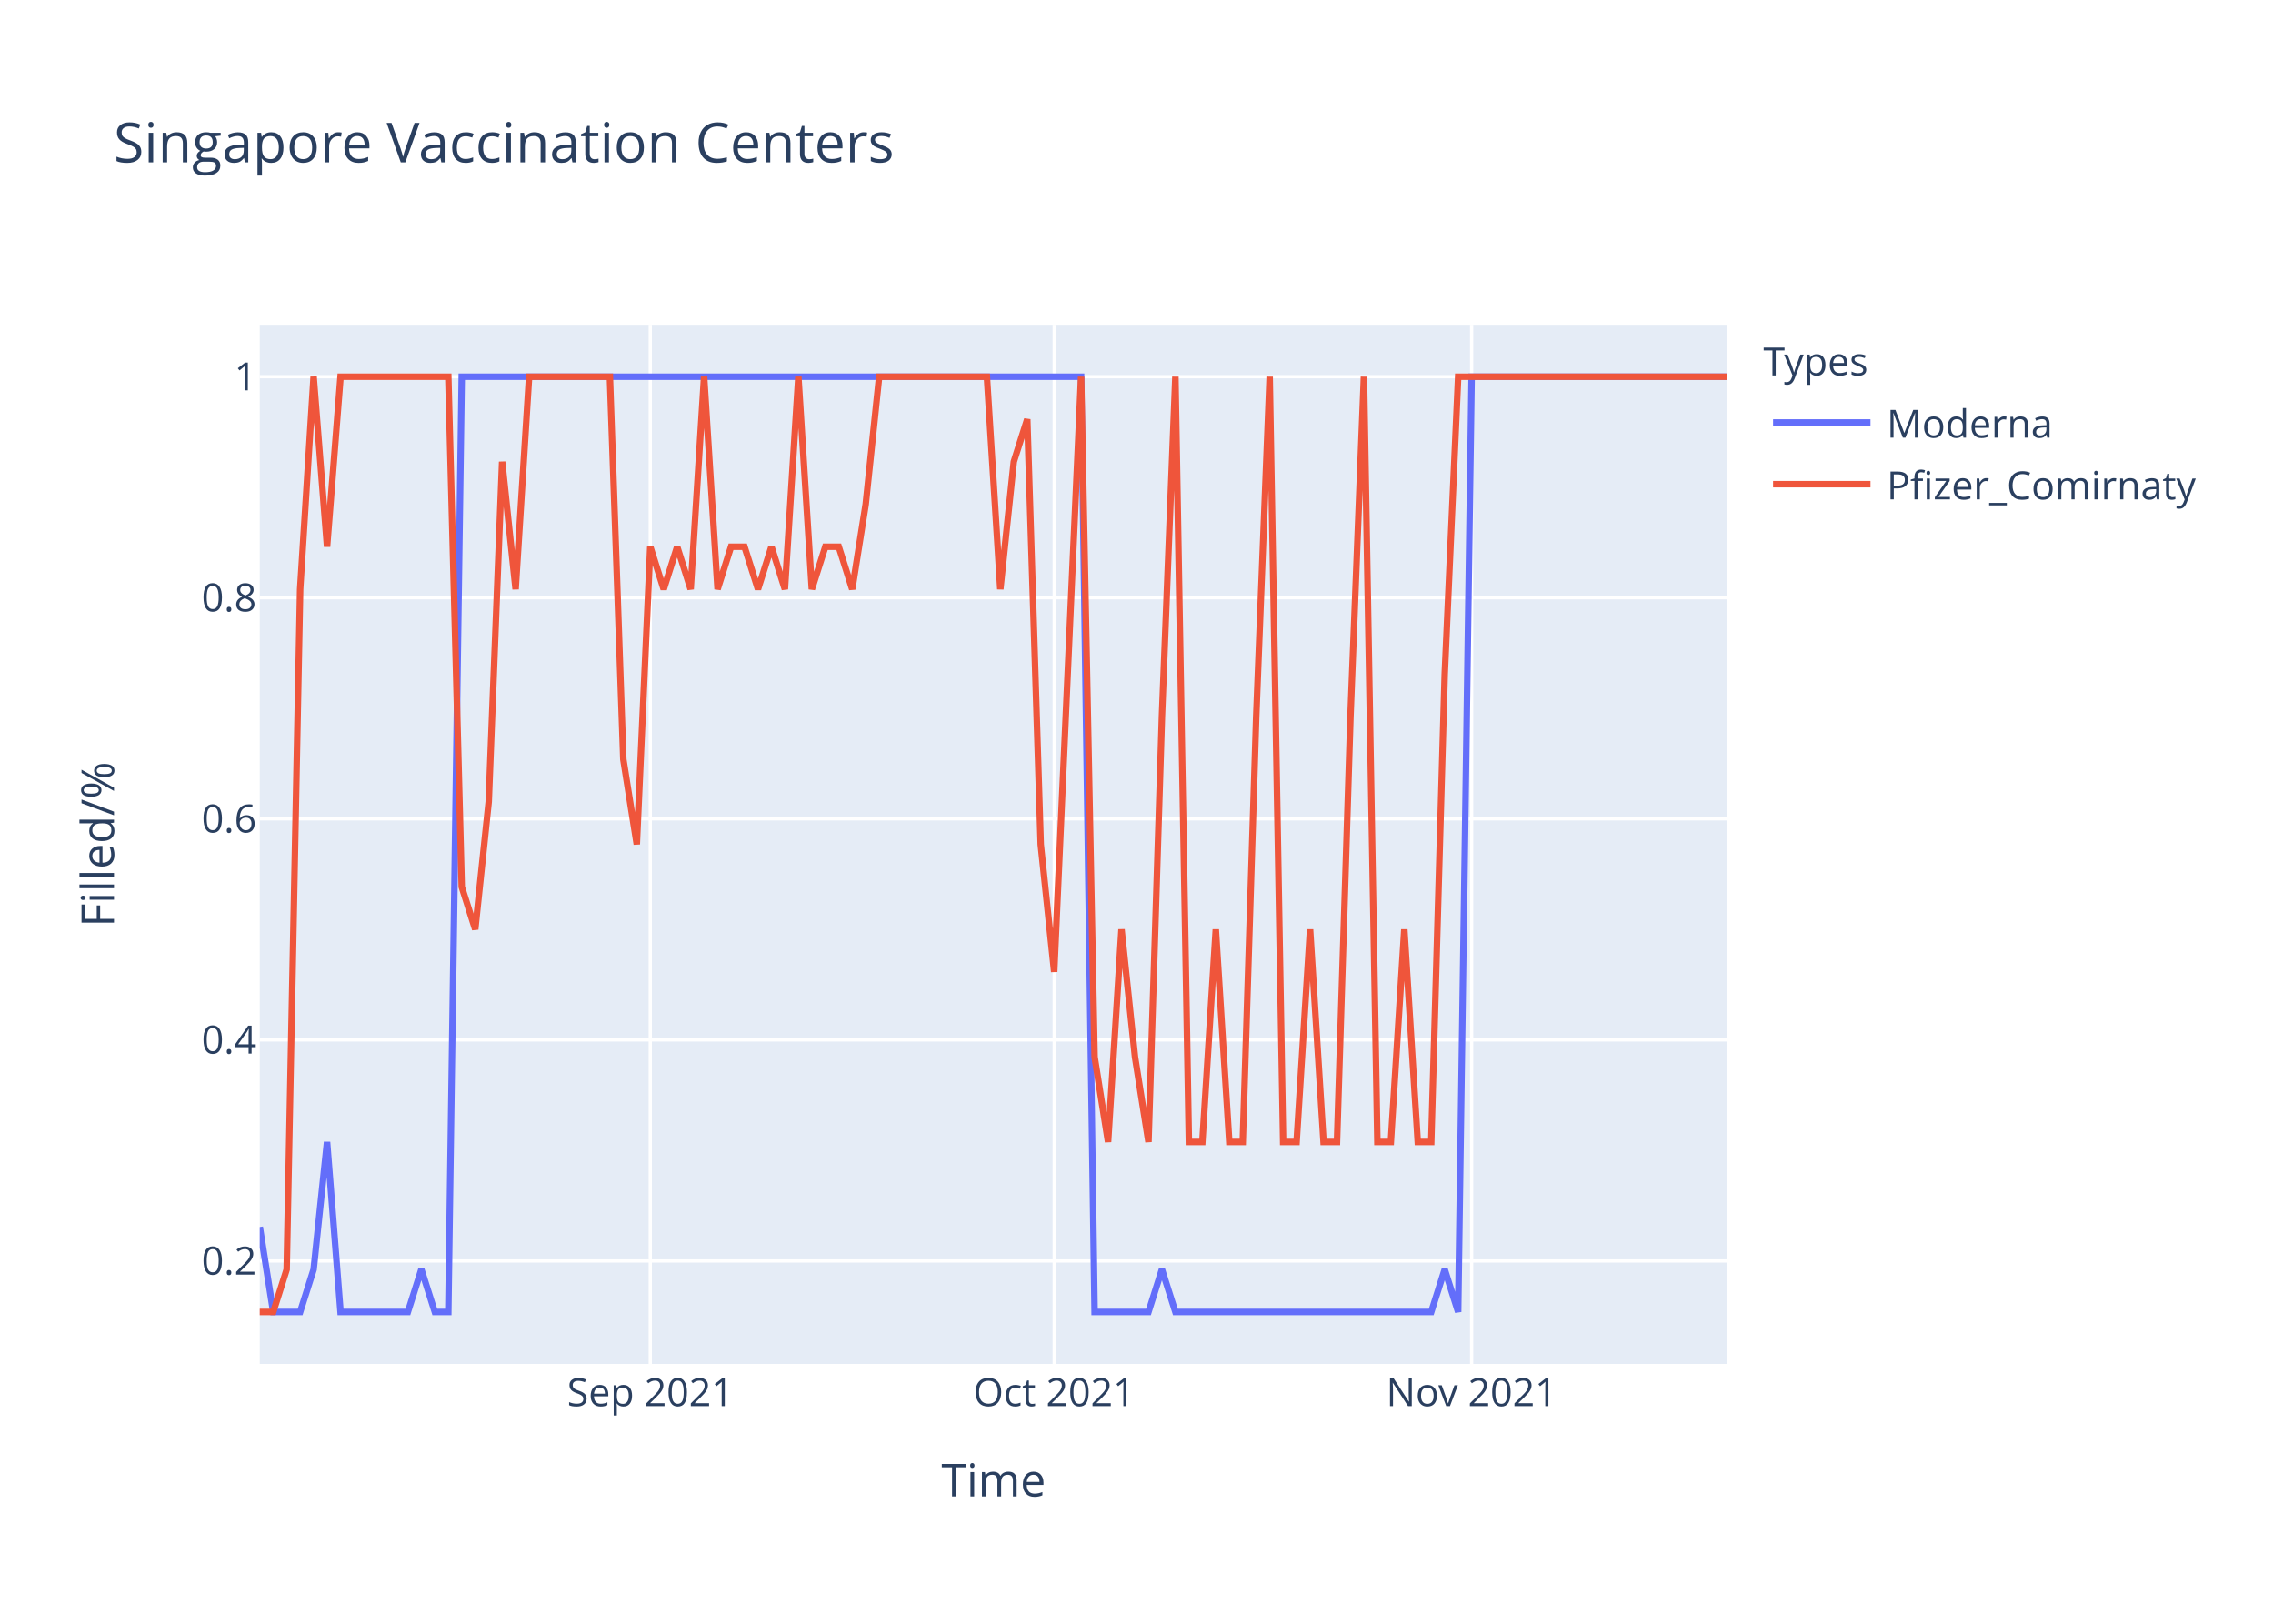
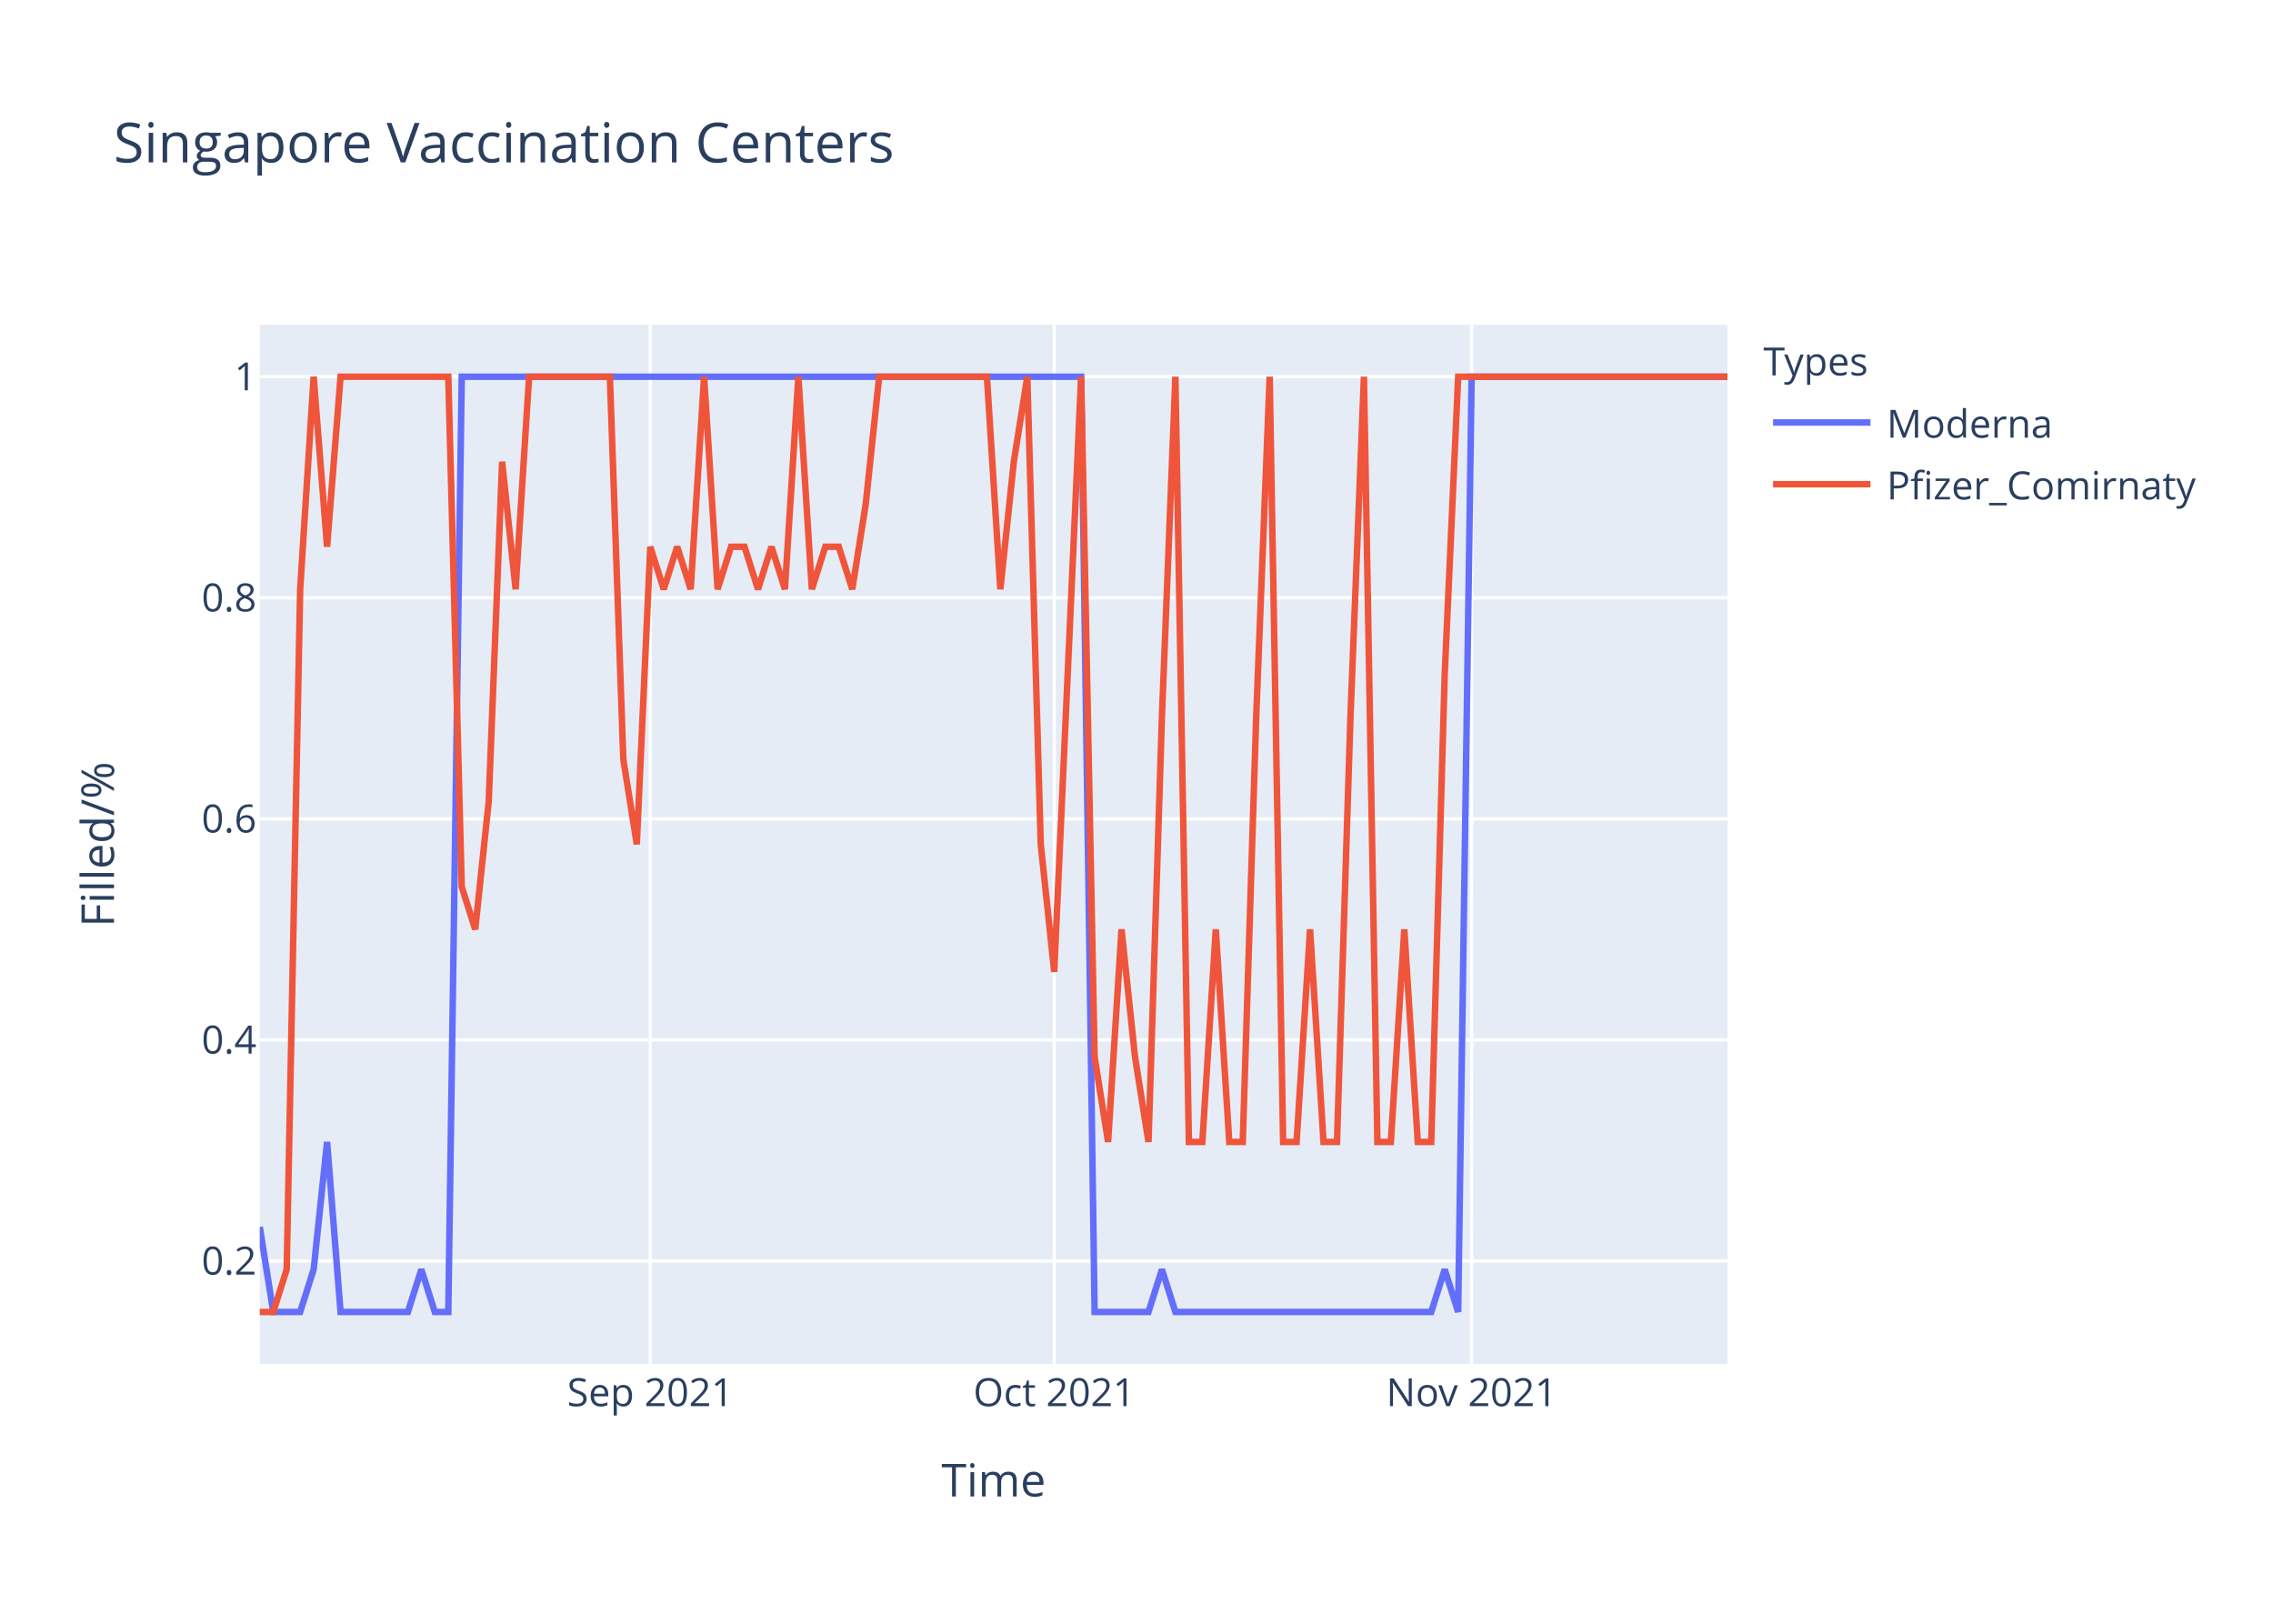
<svg xmlns="http://www.w3.org/2000/svg" class="main-svg" width="700" height="500" style="" viewBox="0 0 700 500">
  <rect x="0" y="0" width="700" height="500" style="fill: rgb(255, 255, 255); fill-opacity: 1;" />
-   <defs id="defs-45f1c5">
+   <defs id="defs-996d31">
    <g class="clips">
-       <clipPath id="clip45f1c5xyplot" class="plotclip">
+       <clipPath id="clip996d31xyplot" class="plotclip">
        <rect width="452" height="320" />
      </clipPath>
-       <clipPath class="axesclip" id="clip45f1c5x">
+       <clipPath class="axesclip" id="clip996d31x">
        <rect x="80" y="0" width="452" height="500" />
      </clipPath>
-       <clipPath class="axesclip" id="clip45f1c5y">
+       <clipPath class="axesclip" id="clip996d31y">
        <rect x="0" y="100" width="700" height="320" />
      </clipPath>
-       <clipPath class="axesclip" id="clip45f1c5xy">
+       <clipPath class="axesclip" id="clip996d31xy">
        <rect x="80" y="100" width="452" height="320" />
      </clipPath>
    </g>
    <g class="gradients" />
  </defs>
  <g class="bglayer">
    <rect class="bg" x="80" y="100" width="452" height="320" style="fill: rgb(229, 236, 246); fill-opacity: 1; stroke-width: 0;" />
  </g>
  <g class="layer-below">
    <g class="imagelayer" />
    <g class="shapelayer" />
  </g>
  <g class="cartesianlayer">
    <g class="subplot xy">
      <g class="layer-subplot">
        <g class="shapelayer" />
        <g class="imagelayer" />
      </g>
      <g class="gridlayer">
        <g class="x">
          <path class="xgrid crisp" transform="translate(200.26,0)" d="M0,100v320" style="stroke: rgb(255, 255, 255); stroke-opacity: 1; stroke-width: 1px;" />
          <path class="xgrid crisp" transform="translate(324.66,0)" d="M0,100v320" style="stroke: rgb(255, 255, 255); stroke-opacity: 1; stroke-width: 1px;" />
          <path class="xgrid crisp" transform="translate(453.21,0)" d="M0,100v320" style="stroke: rgb(255, 255, 255); stroke-opacity: 1; stroke-width: 1px;" />
        </g>
        <g class="y">
          <path class="ygrid crisp" transform="translate(0,388.29)" d="M80,0h452" style="stroke: rgb(255, 255, 255); stroke-opacity: 1; stroke-width: 1px;" />
          <path class="ygrid crisp" transform="translate(0,320.22)" d="M80,0h452" style="stroke: rgb(255, 255, 255); stroke-opacity: 1; stroke-width: 1px;" />
          <path class="ygrid crisp" transform="translate(0,252.15)" d="M80,0h452" style="stroke: rgb(255, 255, 255); stroke-opacity: 1; stroke-width: 1px;" />
          <path class="ygrid crisp" transform="translate(0,184.07)" d="M80,0h452" style="stroke: rgb(255, 255, 255); stroke-opacity: 1; stroke-width: 1px;" />
          <path class="ygrid crisp" transform="translate(0,116)" d="M80,0h452" style="stroke: rgb(255, 255, 255); stroke-opacity: 1; stroke-width: 1px;" />
        </g>
      </g>
      <g class="zerolinelayer" />
      <path class="xlines-below" />
      <path class="ylines-below" />
      <g class="overlines-below" />
      <g class="xaxislayer-below" />
      <g class="yaxislayer-below" />
      <g class="overaxes-below" />
-       <g class="plot" transform="translate(80,100)" clip-path="url('#clip45f1c5xyplot')">
+       <g class="plot" transform="translate(80,100)" clip-path="url('#clip996d31xyplot')">
        <g class="scatterlayer mlayer">
-           <g class="trace scatter tracec9d855" style="stroke-miterlimit: 2; opacity: 1;">
+           <g class="trace scatter trace82a9a2" style="stroke-miterlimit: 2; opacity: 1;">
            <g class="fills" />
            <g class="errorbars" />
            <g class="lines">
              <path class="js-line" d="M0,277.82L4.15,304L8.29,304L12.44,304L16.59,290.91L20.73,251.64L24.88,304L45.61,304L49.76,290.91L53.91,304L58.06,304L62.2,16L66.35,16L252.95,16L257.1,304L273.69,304L277.83,290.91L281.98,304L286.13,304L360.77,304L364.92,290.91L369.06,304L373.21,16L452,16" style="vector-effect: non-scaling-stroke; fill: none; stroke: rgb(99, 110, 250); stroke-opacity: 1; stroke-width: 2px; opacity: 1;" />
            </g>
            <g class="points" />
            <g class="text" />
          </g>
-           <g class="trace scatter traceb28b45" style="stroke-miterlimit: 2; opacity: 1;">
+           <g class="trace scatter traceba7205" style="stroke-miterlimit: 2; opacity: 1;">
            <g class="fills" />
            <g class="errorbars" />
            <g class="lines">
-               <path class="js-line" d="M0,304L4.15,304L8.29,290.91L12.44,81.45L16.59,16L20.73,68.36L24.88,16L58.06,16L62.2,173.09L66.35,186.18L70.5,146.91L74.64,42.18L78.79,81.45L82.94,16L87.08,16L107.82,16L111.96,133.82L116.11,160L120.26,68.36L124.4,81.45L128.55,68.36L132.7,81.45L136.84,16L140.99,81.45L145.14,68.36L149.28,68.36L153.43,81.45L157.58,68.36L161.72,81.45L165.87,16L170.02,81.45L174.17,68.36L178.31,68.36L182.46,81.45L186.61,55.27L190.75,16L194.9,16L223.93,16L228.07,81.45L232.22,42.18L236.37,29.09L240.51,160L244.66,199.27L252.95,16L257.1,225.45L261.25,251.64L265.39,186.18L269.54,225.45L273.69,251.64L277.83,120.73L281.98,16L286.13,251.64L290.28,251.64L294.42,186.18L298.57,251.64L302.72,251.64L306.86,120.73L311.01,16L315.16,251.64L319.3,251.64L323.45,186.18L327.6,251.64L331.74,251.64L335.89,120.73L340.04,16L344.18,251.64L348.33,251.64L352.48,186.18L356.62,251.64L360.77,251.64L364.92,107.64L369.06,16L373.21,16L452,16" style="vector-effect: non-scaling-stroke; fill: none; stroke: rgb(239, 85, 59); stroke-opacity: 1; stroke-width: 2px; opacity: 1;" />
+               <path class="js-line" d="M0,304L4.15,304L8.29,290.91L12.44,81.45L16.59,16L20.73,68.36L24.88,16L58.06,16L62.2,173.09L66.35,186.18L70.5,146.91L74.64,42.18L78.79,81.45L82.94,16L87.08,16L107.82,16L111.96,133.82L116.11,160L120.26,68.36L124.4,81.45L128.55,68.36L132.7,81.45L136.84,16L140.99,81.45L145.14,68.36L149.28,68.36L153.43,81.45L157.58,68.36L161.72,81.45L165.87,16L170.02,81.45L174.17,68.36L178.31,68.36L182.46,81.45L186.61,55.27L190.75,16L194.9,16L223.93,16L228.07,81.45L232.22,42.18L236.37,16L240.51,160L244.66,199.27L252.95,16L257.1,225.45L261.25,251.64L265.39,186.18L269.54,225.45L273.69,251.64L277.83,120.73L281.98,16L286.13,251.64L290.28,251.64L294.42,186.18L298.57,251.64L302.72,251.64L306.86,120.73L311.01,16L315.16,251.64L319.3,251.64L323.45,186.18L327.6,251.64L331.74,251.64L335.89,120.73L340.04,16L344.18,251.64L348.33,251.64L352.48,186.18L356.62,251.64L360.77,251.64L364.92,107.64L369.06,16L373.21,16L452,16" style="vector-effect: non-scaling-stroke; fill: none; stroke: rgb(239, 85, 59); stroke-opacity: 1; stroke-width: 2px; opacity: 1;" />
            </g>
            <g class="points" />
            <g class="text" />
          </g>
        </g>
      </g>
      <g class="overplot" />
      <path class="xlines-above crisp" d="M0,0" style="fill: none;" />
      <path class="ylines-above crisp" d="M0,0" style="fill: none;" />
      <g class="overlines-above" />
      <g class="xaxislayer-above">
        <g class="xtick">
          <text text-anchor="middle" x="0" y="433" transform="translate(200.26,0)" style="font-family: 'Open Sans', verdana, arial, sans-serif; font-size: 12px; fill: rgb(42, 63, 95); fill-opacity: 1; white-space: pre;">Sep 2021</text>
        </g>
        <g class="xtick">
          <text text-anchor="middle" x="0" y="433" transform="translate(324.66,0)" style="font-family: 'Open Sans', verdana, arial, sans-serif; font-size: 12px; fill: rgb(42, 63, 95); fill-opacity: 1; white-space: pre;">Oct 2021</text>
        </g>
        <g class="xtick">
          <text text-anchor="middle" x="0" y="433" transform="translate(453.21,0)" style="font-family: 'Open Sans', verdana, arial, sans-serif; font-size: 12px; fill: rgb(42, 63, 95); fill-opacity: 1; white-space: pre;">Nov 2021</text>
        </g>
      </g>
      <g class="yaxislayer-above">
        <g class="ytick">
          <text text-anchor="end" x="79" y="4.2" transform="translate(0,388.29)" style="font-family: 'Open Sans', verdana, arial, sans-serif; font-size: 12px; fill: rgb(42, 63, 95); fill-opacity: 1; white-space: pre;">0.2</text>
        </g>
        <g class="ytick">
          <text text-anchor="end" x="79" y="4.2" transform="translate(0,320.22)" style="font-family: 'Open Sans', verdana, arial, sans-serif; font-size: 12px; fill: rgb(42, 63, 95); fill-opacity: 1; white-space: pre;">0.4</text>
        </g>
        <g class="ytick">
          <text text-anchor="end" x="79" y="4.2" transform="translate(0,252.15)" style="font-family: 'Open Sans', verdana, arial, sans-serif; font-size: 12px; fill: rgb(42, 63, 95); fill-opacity: 1; white-space: pre;">0.6</text>
        </g>
        <g class="ytick">
          <text text-anchor="end" x="79" y="4.2" transform="translate(0,184.07)" style="font-family: 'Open Sans', verdana, arial, sans-serif; font-size: 12px; fill: rgb(42, 63, 95); fill-opacity: 1; white-space: pre;">0.8</text>
        </g>
        <g class="ytick">
          <text text-anchor="end" x="79" y="4.2" transform="translate(0,116)" style="font-family: 'Open Sans', verdana, arial, sans-serif; font-size: 12px; fill: rgb(42, 63, 95); fill-opacity: 1; white-space: pre;">1</text>
        </g>
      </g>
      <g class="overaxes-above" />
    </g>
  </g>
  <g class="polarlayer" />
  <g class="ternarylayer" />
  <g class="geolayer" />
  <g class="funnelarealayer" />
  <g class="pielayer" />
  <g class="treemaplayer" />
  <g class="sunburstlayer" />
  <g class="glimages" />
-   <defs id="topdefs-45f1c5">
+   <defs id="topdefs-996d31">
    <g class="clips" />
-     <clipPath id="legend45f1c5">
+     <clipPath id="legend996d31">
      <rect width="147" height="64" x="0" y="0" />
    </clipPath>
  </defs>
  <g class="layer-above">
    <g class="imagelayer" />
    <g class="shapelayer" />
  </g>
  <g class="infolayer">
    <g class="legend" pointer-events="all" transform="translate(541.04,100)">
      <rect class="bg" shape-rendering="crispEdges" width="147" height="64" x="0" y="0" style="stroke: rgb(68, 68, 68); stroke-opacity: 1; fill: rgb(255, 255, 255); fill-opacity: 1; stroke-width: 0px;" />
-       <g class="scrollbox" transform="" clip-path="url('#legend45f1c5')">
+       <g class="scrollbox" transform="" clip-path="url('#legend996d31')">
        <text class="legendtitletext" text-anchor="start" x="2" y="15.6" style="font-family: 'Open Sans', verdana, arial, sans-serif; font-size: 12px; fill: rgb(42, 63, 95); fill-opacity: 1; white-space: pre;">Types</text>
        <g class="groups" transform="">
          <g class="traces" transform="translate(0,30.1)" style="opacity: 1;">
            <text class="legendtext" text-anchor="start" x="40" y="4.68" style="font-family: 'Open Sans', verdana, arial, sans-serif; font-size: 12px; fill: rgb(42, 63, 95); fill-opacity: 1; white-space: pre;">Moderna</text>
            <g class="layers" style="opacity: 1;">
              <g class="legendfill" />
              <g class="legendlines">
                <path class="js-line" d="M5,0h30" style="fill: none; stroke: rgb(99, 110, 250); stroke-opacity: 1; stroke-width: 2px;" />
              </g>
              <g class="legendsymbols">
                <g class="legendpoints" />
              </g>
            </g>
            <rect class="legendtoggle" x="0" y="-9.5" width="141.656" height="19" style="fill: rgb(0, 0, 0); fill-opacity: 0;" />
          </g>
        </g>
        <g class="groups" transform="">
          <g class="traces" transform="translate(0,49.1)" style="opacity: 1;">
            <text class="legendtext" text-anchor="start" x="40" y="4.68" style="font-family: 'Open Sans', verdana, arial, sans-serif; font-size: 12px; fill: rgb(42, 63, 95); fill-opacity: 1; white-space: pre;">Pfizer_Comirnaty</text>
            <g class="layers" style="opacity: 1;">
              <g class="legendfill" />
              <g class="legendlines">
                <path class="js-line" d="M5,0h30" style="fill: none; stroke: rgb(239, 85, 59); stroke-opacity: 1; stroke-width: 2px;" />
              </g>
              <g class="legendsymbols">
                <g class="legendpoints" />
              </g>
            </g>
            <rect class="legendtoggle" x="0" y="-9.5" width="141.656" height="19" style="fill: rgb(0, 0, 0); fill-opacity: 0;" />
          </g>
        </g>
      </g>
      <rect class="scrollbar" rx="20" ry="3" width="0" height="0" x="0" y="0" style="fill: rgb(128, 139, 164); fill-opacity: 1;" />
    </g>
    <g class="g-gtitle">
      <text class="gtitle" x="35" y="50" text-anchor="start" dy="0em" style="font-family: 'Open Sans', verdana, arial, sans-serif; font-size: 17px; fill: rgb(42, 63, 95); opacity: 1; font-weight: normal; white-space: pre;">Singapore Vaccination Centers</text>
    </g>
    <g class="g-xtitle">
      <text class="xtitle" x="306" y="460.8" text-anchor="middle" style="font-family: 'Open Sans', verdana, arial, sans-serif; font-size: 14px; fill: rgb(42, 63, 95); opacity: 1; font-weight: normal; white-space: pre;">Time</text>
    </g>
    <g class="g-ytitle">
      <text class="ytitle" transform="rotate(-90,35.10625,260)" x="35.106" y="260" text-anchor="middle" style="font-family: 'Open Sans', verdana, arial, sans-serif; font-size: 14px; fill: rgb(42, 63, 95); opacity: 1; font-weight: normal; white-space: pre;">Filled/%</text>
    </g>
  </g>
</svg>
